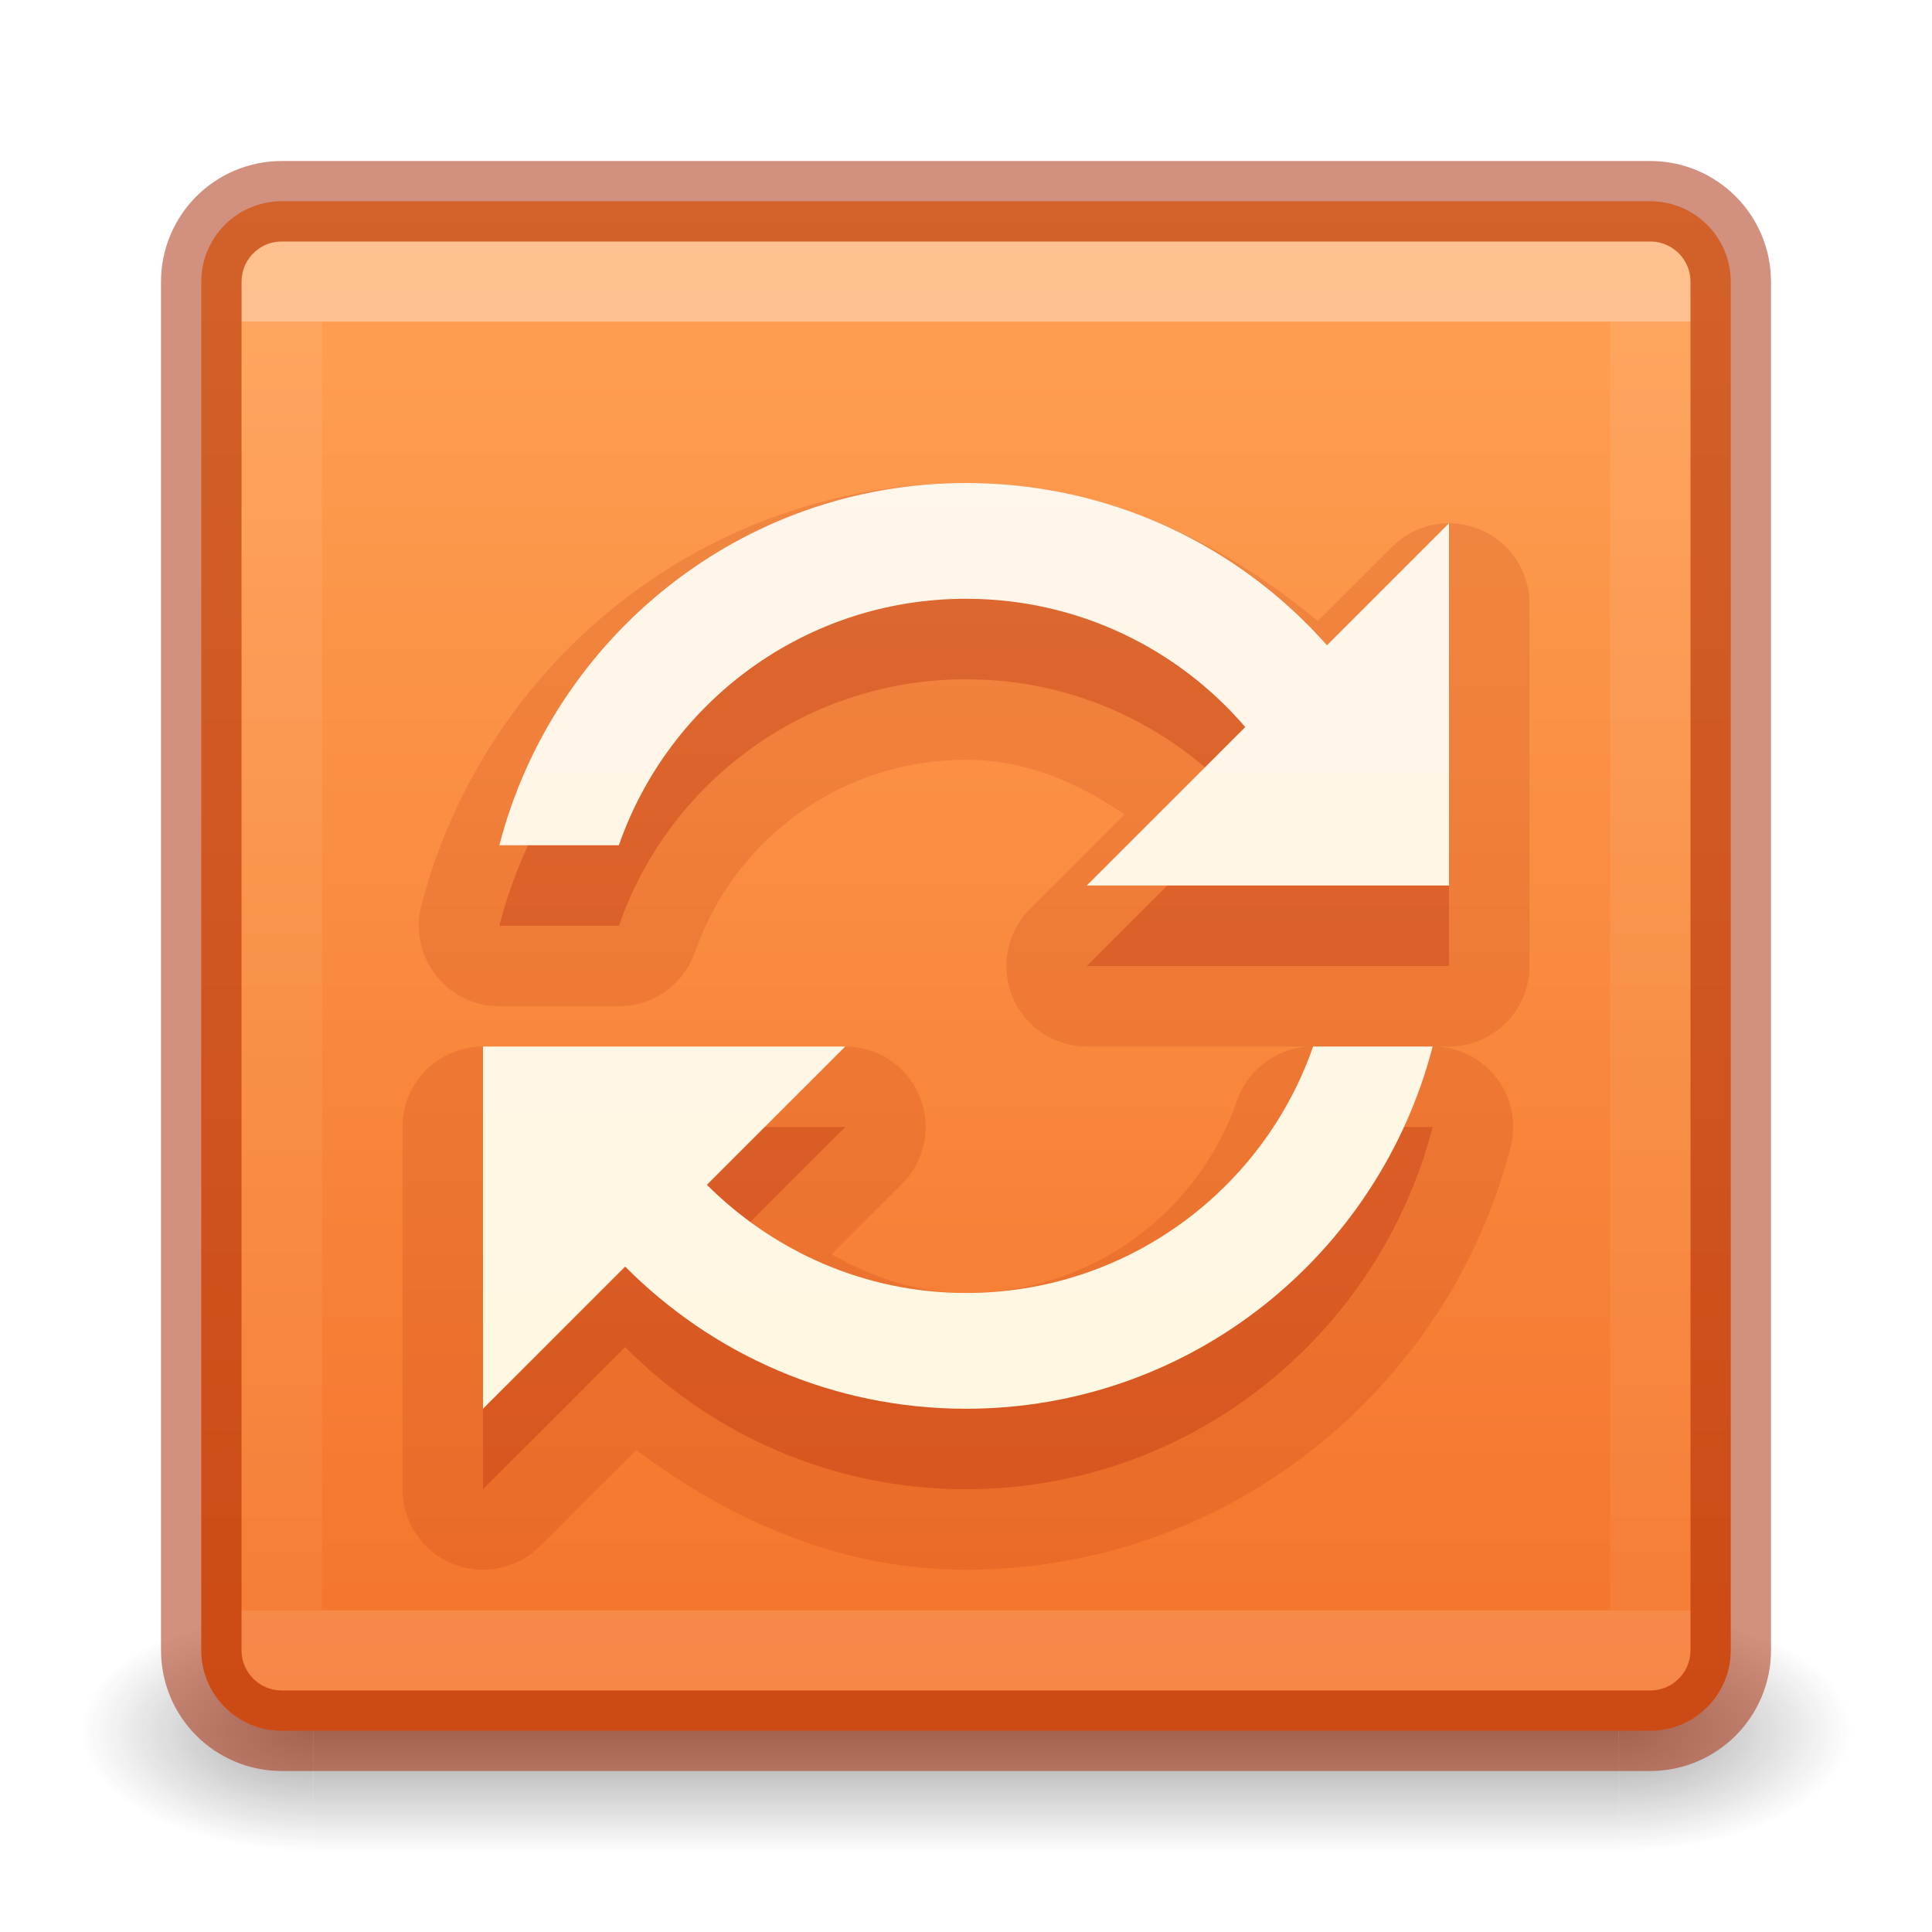
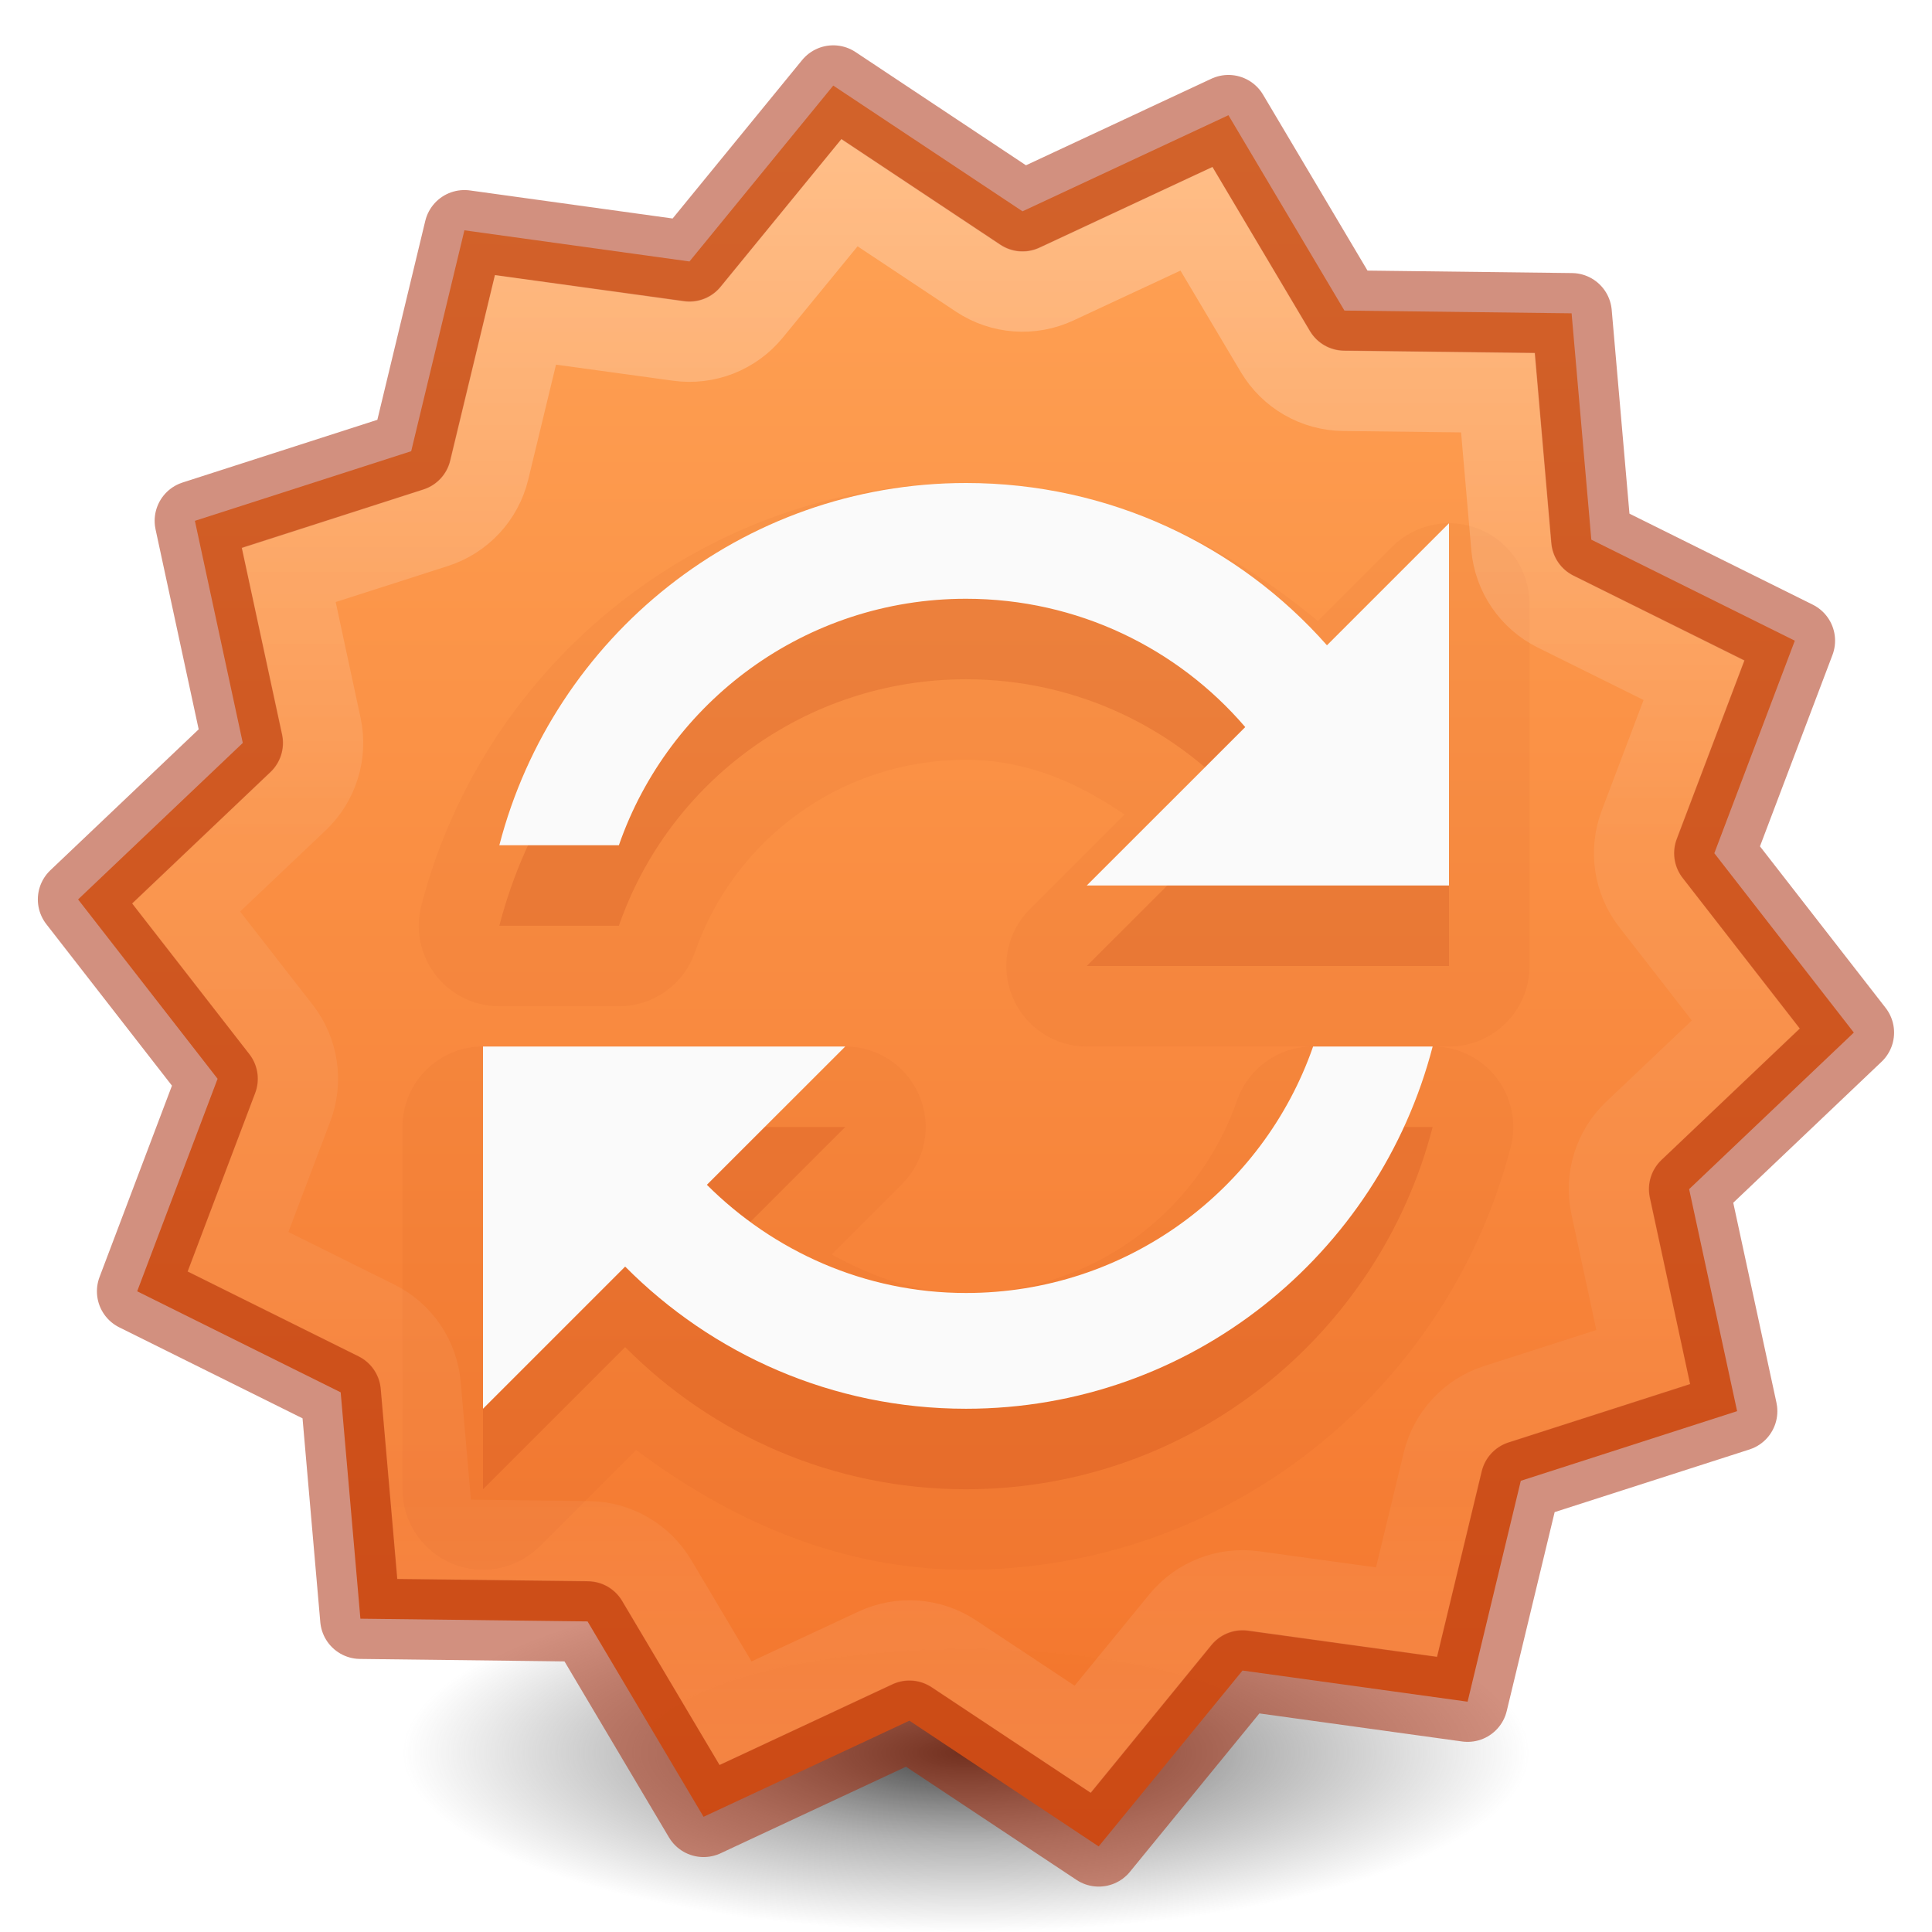
- <svg xmlns="http://www.w3.org/2000/svg" xmlns:xlink="http://www.w3.org/1999/xlink" version="1.1" width="24" height="24" id="svg7107">
+ <svg xmlns="http://www.w3.org/2000/svg" xmlns:xlink="http://www.w3.org/1999/xlink" id="svg7107" height="24" width="24" version="1.1">
  <defs id="defs7109">
    <linearGradient id="linearGradient870">
-       <stop style="stop-color:#ffa154;stop-opacity:1" offset="0" id="stop866" />
-       <stop style="stop-color:#f37329;stop-opacity:1" offset="1" id="stop868" />
+       <stop id="stop866" offset="0" style="stop-color:#ffa154;stop-opacity:1" />
+       <stop id="stop868" offset="1" style="stop-color:#f37329;stop-opacity:1" />
    </linearGradient>
-     <linearGradient x1="24" y1="6.591" x2="24" y2="41.414" id="linearGradient5397" xlink:href="#linearGradient3924-64" gradientUnits="userSpaceOnUse" gradientTransform="matrix(0.4594595,0,0,0.4594595,0.9742189,0.9717503)" />
-     <linearGradient id="linearGradient3924-64">
-       <stop id="stop3926-3-6" style="stop-color:#ffffff;stop-opacity:1" offset="0" />
-       <stop id="stop3928-0" style="stop-color:#ffffff;stop-opacity:0.235" offset="0" />
-       <stop id="stop3930-3-59" style="stop-color:#ffffff;stop-opacity:0.157" offset="1" />
-       <stop id="stop3932-0" style="stop-color:#ffffff;stop-opacity:0.392" offset="1" />
+     <radialGradient cx="99.157" cy="186.171" r="62.769" fx="99.157" fy="186.171" id="radialGradient3108" xlink:href="#linearGradient3820-7-2-2" gradientUnits="userSpaceOnUse" gradientTransform="matrix(0.1115198,0,0,0.03548359,0.942029,15.16673)" />
+     <linearGradient id="linearGradient3820-7-2-2">
+       <stop offset="0" style="stop-color:#3d3d3d;stop-opacity:1" id="stop3822-2-6-36" />
+       <stop offset="0.5" style="stop-color:#686868;stop-opacity:0.498" id="stop3864-8-7-6" />
+       <stop offset="1" style="stop-color:#686868;stop-opacity:0" id="stop3824-1-2-4" />
    </linearGradient>
-     <linearGradient id="linearGradient5803-0">
-       <stop id="stop5805-3" style="stop-color:#fff5ef;stop-opacity:1" offset="0" />
-       <stop id="stop5807-4" style="stop-color:#fef8dd;stop-opacity:1" offset="1" />
+     <linearGradient xlink:href="#linearGradient4806" id="linearGradient3293" gradientUnits="userSpaceOnUse" gradientTransform="matrix(2.326875,0,0,2.326875,-135.9447,-32.84278)" x1="67.772" y1="14.885" x2="67.772" y2="23.692" />
+     <linearGradient id="linearGradient4806">
+       <stop id="stop4808" style="stop-color:#ffffff;stop-opacity:1" offset="0" />
+       <stop id="stop4810" style="stop-color:#ffffff;stop-opacity:0.235" offset="0.424" />
+       <stop id="stop4812" style="stop-color:#ffffff;stop-opacity:0.157" offset="0.821" />
+       <stop id="stop4814" style="stop-color:#ffffff;stop-opacity:0.392" offset="1" />
    </linearGradient>
-     <radialGradient cx="4.993" cy="43.5" r="2.5" fx="4.993" fy="43.5" id="radialGradient3082-6" xlink:href="#linearGradient3688-166-749-9" gradientUnits="userSpaceOnUse" gradientTransform="matrix(2.003784,0,0,1.4,27.98813,-17.4)" />
-     <linearGradient id="linearGradient3688-166-749-9">
-       <stop id="stop2883-2" style="stop-color:#181818;stop-opacity:1" offset="0" />
-       <stop id="stop2885-2" style="stop-color:#181818;stop-opacity:0" offset="1" />
-     </linearGradient>
-     <radialGradient cx="4.993" cy="43.5" r="2.5" fx="4.993" fy="43.5" id="radialGradient3084-4" xlink:href="#linearGradient3688-464-309-7-6" gradientUnits="userSpaceOnUse" gradientTransform="matrix(2.003784,0,0,1.4,-20.01187,-104.4)" />
-     <linearGradient id="linearGradient3688-464-309-7-6">
-       <stop id="stop2889-75" style="stop-color:#181818;stop-opacity:1" offset="0" />
-       <stop id="stop2891-4-9" style="stop-color:#181818;stop-opacity:0" offset="1" />
-     </linearGradient>
-     <linearGradient x1="25.058" y1="47.028" x2="25.058" y2="39.999" id="linearGradient3086-8" xlink:href="#linearGradient3702-501-757-1" gradientUnits="userSpaceOnUse" />
-     <linearGradient id="linearGradient3702-501-757-1">
-       <stop id="stop2895-2" style="stop-color:#181818;stop-opacity:0" offset="0" />
-       <stop id="stop2897-89" style="stop-color:#181818;stop-opacity:1" offset="0.5" />
-       <stop id="stop2899-36" style="stop-color:#181818;stop-opacity:0" offset="1" />
-     </linearGradient>
-     <linearGradient xlink:href="#linearGradient870" id="linearGradient872" x1="13.608" y1="2.546" x2="13.608" y2="21.532" gradientUnits="userSpaceOnUse" />
-     <linearGradient x1="167.983" y1="6.833" x2="167.983" y2="61.692" id="linearGradient3126" xlink:href="#linearGradient5803-0" gradientUnits="userSpaceOnUse" gradientTransform="matrix(0.3554535,0,0,0.3554535,-45.6059,0.0713485)" />
+     <linearGradient gradientTransform="matrix(0.8199615,0,0,0.6130001,-1659.753,-1964.655)" gradientUnits="userSpaceOnUse" xlink:href="#linearGradient870" id="linearGradient11527-6-5-3" y2="3241.997" x2="2035.165" y1="3208.074" x1="2035.165" />
  </defs>
-   <g style="display:inline;opacity:1" id="g2036-4" transform="matrix(0.55,0,0,0.3333336,-1.200001,7.33333)">
-     <g style="opacity:0.4" id="g3712-8" transform="matrix(1.052632,0,0,1.285713,-1.263158,-13.42854)">
-       <rect style="fill:url(#radialGradient3082-6);fill-opacity:1;stroke:none" id="rect2801-6" y="40" x="38" height="7" width="5" />
-       <rect style="fill:url(#radialGradient3084-4);fill-opacity:1;stroke:none" id="rect3696-20" transform="scale(-1)" y="-47" x="-10" height="7" width="5" />
-       <rect style="fill:url(#linearGradient3086-8);fill-opacity:1;stroke:none" id="rect3700-5" y="40" x="10" height="7" width="28" />
-     </g>
-   </g>
-   <rect style="color:#000000;display:inline;overflow:visible;visibility:visible;opacity:1;fill:url(#linearGradient872);fill-opacity:1;fill-rule:nonzero;stroke:none;stroke-width:1;marker:none;enable-background:accumulate" id="rect5505-21-8" y="2.5" x="2.5" ry="1" rx="1" height="19" width="19" />
-   <rect style="opacity:0.35;fill:none;stroke:url(#linearGradient5397);stroke-width:1;stroke-linecap:round;stroke-linejoin:round;stroke-miterlimit:4;stroke-dasharray:none;stroke-dashoffset:0;stroke-opacity:1" id="rect6741-9" y="3.499" x="3.501" height="17" width="17" />
-   <rect style="color:#000000;display:inline;overflow:visible;visibility:visible;opacity:0.5;fill:none;stroke:#a62100;stroke-width:1;stroke-linecap:round;stroke-linejoin:round;stroke-miterlimit:4;stroke-dasharray:none;stroke-dashoffset:0;stroke-opacity:1;marker:none;enable-background:accumulate" id="rect5505-21-8-1" y="2.5" x="2.5" ry="1" rx="1" height="19" width="19" />
-   <path style="color:#000000;display:inline;overflow:visible;visibility:visible;opacity:0.15;fill:#ae2109;fill-opacity:1;fill-rule:nonzero;stroke:none;stroke-width:1;marker:none;enable-background:accumulate" id="path4285-6-3" d="M 12,6 C 8.75,6 6.015,8.236 5.234,11.25 a 1,1 0 0 0 0.969,1.25 H 7.688 A 1,1 0 0 0 8.633,11.828 C 9.115,10.439 10.433,9.438 12,9.438 c 0.752,0 1.397,0.288 1.969,0.68 l -1.176,1.176 A 1,1 0 0 0 13.5,13 h 2.812 a 1,1 0 0 0 -0.945,0.672 C 14.885,15.061 13.567,16.062 12,16.062 c -0.617,0 -1.166,-0.2 -1.67,-0.479 l 0.877,-0.877 A 1,1 0 0 0 10.5,13 H 6 a 1,1 0 0 0 -1,1 v 4.5 a 1,1 0 0 0 1.707,0.707 L 7.902,18.012 C 9.066,18.883 10.437,19.5 12,19.5 c 3.25,0 5.985,-2.236 6.766,-5.25 A 1,1 0 0 0 17.82,13 H 18 a 1,1 0 0 0 1,-1 V 7.5 A 1,1 0 0 0 17.293,6.793 l -0.922,0.922 C 15.159,6.711 13.689,6 12,6 Z" />
-   <path d="m 12,7 c -2.793,0 -5.128,1.917 -5.797,4.5 H 7.688 C 8.307,9.716 10.005,8.438 12,8.438 c 1.387,0 2.631,0.617 3.469,1.594 L 13.5,12 H 18 V 7.5 l -1.516,1.516 C 15.389,7.776 13.785,7 12,7 Z M 6,14 v 4.5 L 7.766,16.734 C 8.848,17.824 10.342,18.5 12,18.5 c 2.793,0 5.128,-1.917 5.797,-4.5 H 16.312 c -0.62,1.784 -2.318,3.062 -4.312,3.062 -1.259,0 -2.393,-0.52 -3.219,-1.344 L 10.5,14 Z" id="path4285-6" style="color:#000000;display:inline;overflow:visible;visibility:visible;opacity:0.3;fill:#ae2109;fill-opacity:1;fill-rule:nonzero;stroke:none;stroke-width:1;marker:none;enable-background:accumulate" />
-   <path d="m 12,6 c -2.793,0 -5.128,1.917 -5.797,4.5 H 7.688 C 8.307,8.716 10.005,7.438 12,7.438 c 1.387,0 2.631,0.617 3.469,1.594 L 13.5,11 H 18 V 6.5 l -1.516,1.516 C 15.389,6.776 13.785,6 12,6 Z M 6,13 v 4.5 L 7.766,15.734 C 8.848,16.824 10.342,17.5 12,17.5 c 2.793,0 5.128,-1.917 5.797,-4.5 H 16.312 c -0.62,1.784 -2.318,3.062 -4.312,3.062 -1.259,0 -2.393,-0.52 -3.219,-1.344 L 10.5,13 Z" id="path4285" style="color:#000000;display:inline;overflow:visible;visibility:visible;fill:url(#linearGradient3126);fill-opacity:1;fill-rule:nonzero;stroke:none;stroke-width:1;marker:none;enable-background:accumulate" />
+   <path d="m 19,21.773 a 7,2.227 0 0 1 -14,0 7,2.227 0 1 1 14,0 z" id="path3818-0-2-5" style="fill:url(#radialGradient3108);fill-opacity:1;stroke:none" />
+   <path d="M 21.579,17.53 18.892,18.395 18.231,21.139 15.435,20.752 13.648,22.937 11.297,21.375 8.74,22.569 7.299,20.142 4.477,20.108 4.232,17.296 1.704,16.041 2.703,13.401 0.97,11.173 3.016,9.229 2.421,6.47 5.108,5.605 5.769,2.861 8.565,3.248 l 1.786,-2.185 2.351,1.562 2.558,-1.194 1.441,2.427 2.822,0.034 0.245,2.812 2.528,1.255 -1,2.64 1.733,2.228 -2.046,1.945 z" id="path981-5" style="opacity:0.99;vector-effect:none;fill:url(#linearGradient11527-6-5-3);fill-opacity:1;stroke:none;stroke-width:1;stroke-linecap:butt;stroke-linejoin:miter;stroke-miterlimit:4;stroke-dasharray:none;stroke-dashoffset:0;stroke-opacity:1;marker:none;paint-order:normal" />
+   <path d="m 21.579,17.53 -2.687,0.864 -0.661,2.744 -2.796,-0.387 -1.786,2.185 L 11.297,21.375 8.74,22.569 7.299,20.142 4.477,20.108 4.232,17.296 1.704,16.041 2.703,13.401 0.97,11.173 3.016,9.229 2.421,6.47 5.108,5.605 l 0.661,-2.744 2.796,0.387 1.786,-2.185 2.351,1.562 2.558,-1.194 1.441,2.427 2.822,0.034 0.245,2.812 2.528,1.255 -1,2.64 1.733,2.228 -2.046,1.945 z" id="path981" style="opacity:0.5;vector-effect:none;fill:none;fill-opacity:1;stroke:#a62100;stroke-width:1;stroke-linecap:round;stroke-linejoin:round;stroke-miterlimit:4;stroke-dasharray:none;stroke-dashoffset:0;stroke-opacity:1;marker:none;paint-order:normal" />
+   <path d="M 12,6 C 8.75,6 6.015,8.236 5.234,11.25 a 1,1 0 0 0 0.969,1.25 H 7.688 A 1,1 0 0 0 8.633,11.828 C 9.115,10.439 10.433,9.438 12,9.438 c 0.752,0 1.397,0.288 1.969,0.68 l -1.176,1.176 A 1,1 0 0 0 13.5,13 h 2.812 a 1,1 0 0 0 -0.945,0.672 C 14.885,15.061 13.567,16.062 12,16.062 c -0.617,0 -1.166,-0.2 -1.67,-0.479 l 0.877,-0.877 A 1,1 0 0 0 10.5,13 H 6 a 1,1 0 0 0 -1,1 v 4.5 a 1,1 0 0 0 1.707,0.707 L 7.902,18.012 C 9.066,18.883 10.437,19.5 12,19.5 c 3.25,0 5.985,-2.236 6.766,-5.25 A 1,1 0 0 0 17.82,13 H 18 a 1,1 0 0 0 1,-1 V 7.5 A 1,1 0 0 0 17.293,6.793 l -0.922,0.922 C 15.159,6.711 13.689,6 12,6 Z" id="path4285-6-3" style="color:#000000;display:inline;overflow:visible;visibility:visible;opacity:0.05;fill:#a62100;fill-opacity:1;fill-rule:nonzero;stroke:none;stroke-width:1px;marker:none;enable-background:accumulate;font-variant-east_asian:normal;vector-effect:none;stroke-linecap:butt;stroke-linejoin:miter;stroke-miterlimit:4;stroke-dasharray:none;stroke-dashoffset:0;stroke-opacity:1" />
+   <path style="color:#000000;display:inline;overflow:visible;visibility:visible;opacity:0.15;fill:#a62100;fill-opacity:1;fill-rule:nonzero;stroke:none;stroke-width:1px;marker:none;enable-background:accumulate;font-variant-east_asian:normal;vector-effect:none;stroke-linecap:butt;stroke-linejoin:miter;stroke-miterlimit:4;stroke-dasharray:none;stroke-dashoffset:0;stroke-opacity:1" id="path4285-6" d="m 12,7 c -2.793,0 -5.128,1.917 -5.797,4.5 H 7.688 C 8.307,9.716 10.005,8.438 12,8.438 c 1.387,0 2.631,0.617 3.469,1.594 L 13.5,12 H 18 V 7.5 l -1.516,1.516 C 15.389,7.776 13.785,7 12,7 Z M 6,14 v 4.5 L 7.766,16.734 C 8.848,17.824 10.342,18.5 12,18.5 c 2.793,0 5.128,-1.917 5.797,-4.5 H 16.312 c -0.62,1.784 -2.318,3.062 -4.312,3.062 -1.259,0 -2.393,-0.52 -3.219,-1.344 L 10.5,14 Z" />
+   <path style="color:#000000;display:inline;overflow:visible;visibility:visible;fill:#fafafa;fill-opacity:1;fill-rule:nonzero;stroke:none;stroke-width:1px;marker:none;enable-background:accumulate;font-variant-east_asian:normal;opacity:1;vector-effect:none;stroke-linecap:butt;stroke-linejoin:miter;stroke-miterlimit:4;stroke-dasharray:none;stroke-dashoffset:0;stroke-opacity:1" id="path4285" d="m 12,6 c -2.793,0 -5.128,1.917 -5.797,4.5 H 7.688 C 8.307,8.716 10.005,7.438 12,7.438 c 1.387,0 2.631,0.617 3.469,1.594 L 13.5,11 H 18 V 6.5 l -1.516,1.516 C 15.389,6.776 13.785,6 12,6 Z M 6,13 v 4.5 L 7.766,15.734 C 8.848,16.824 10.342,17.5 12,17.5 c 2.793,0 5.128,-1.917 5.797,-4.5 H 16.312 c -0.62,1.784 -2.318,3.062 -4.312,3.062 -1.259,0 -2.393,-0.52 -3.219,-1.344 L 10.5,13 Z" />
+   <path d="M 10.553,2.393 9.336,3.879 A 0.997,0.997 0 0 1 8.428,4.234 L 6.527,3.973 6.076,5.84 A 0.997,0.997 0 0 1 5.412,6.555 L 3.586,7.141 3.99,9.02 A 0.997,0.997 0 0 1 3.703,9.951 l -1.393,1.322 1.18,1.516 a 0.997,0.997 0 0 1 0.145,0.965 l -0.68,1.797 1.721,0.854 a 0.997,0.997 0 0 1 0.549,0.807 l 0.166,1.912 1.92,0.023 A 0.997,0.997 0 0 1 8.156,19.633 L 9.137,21.283 10.875,20.473 a 0.997,0.997 0 0 1 0.973,0.072 l 1.602,1.062 1.215,-1.486 a 0.997,0.997 0 0 1 0.908,-0.355 l 1.9,0.262 0.451,-1.867 a 0.997,0.997 0 0 1 0.664,-0.715 l 1.826,-0.586 -0.404,-1.879 a 0.997,0.997 0 0 1 0.287,-0.932 l 1.393,-1.322 -1.18,-1.516 A 0.997,0.997 0 0 1 20.365,10.246 L 21.045,8.449 19.324,7.596 A 0.997,0.997 0 0 1 18.775,6.789 L 18.609,4.877 16.689,4.854 A 0.997,0.997 0 0 1 15.844,4.367 L 14.863,2.717 13.125,3.527 a 0.997,0.997 0 0 1 -0.973,-0.072 z" id="path981-2" style="opacity:0.3;vector-effect:none;fill:none;fill-opacity:1;stroke:url(#linearGradient3293);stroke-width:1;stroke-linecap:round;stroke-linejoin:miter;stroke-miterlimit:4;stroke-dasharray:none;stroke-dashoffset:0;stroke-opacity:1;marker:none;paint-order:normal;font-variant-east_asian:normal" />
</svg>
